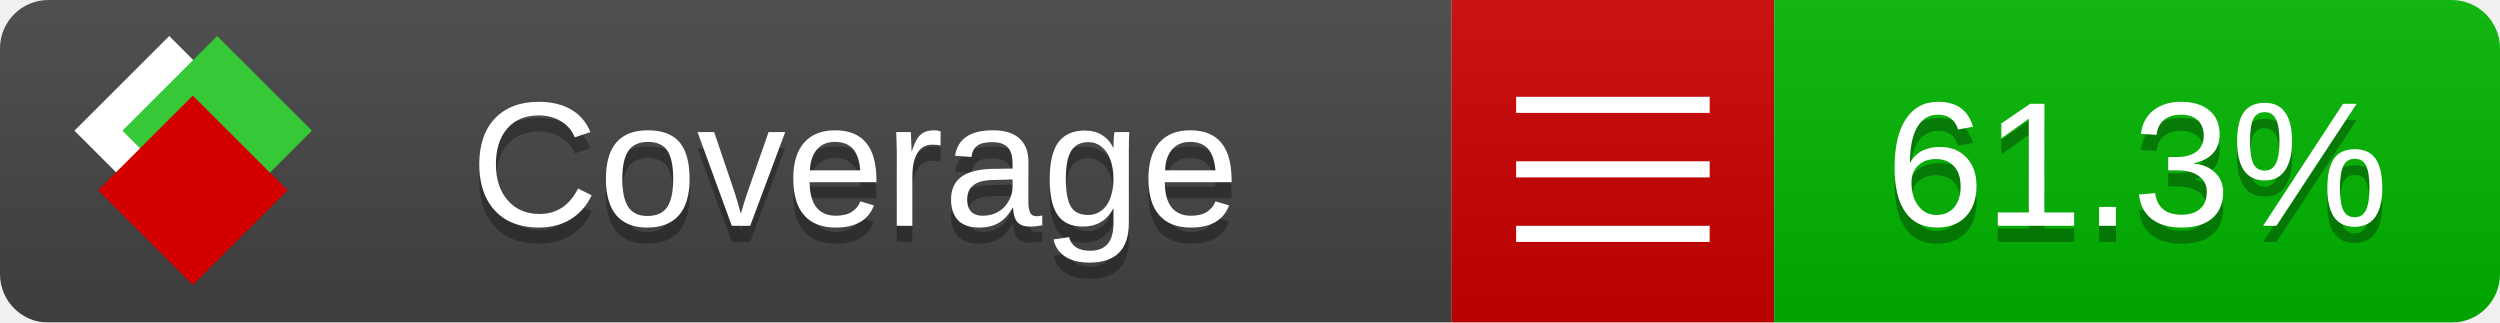
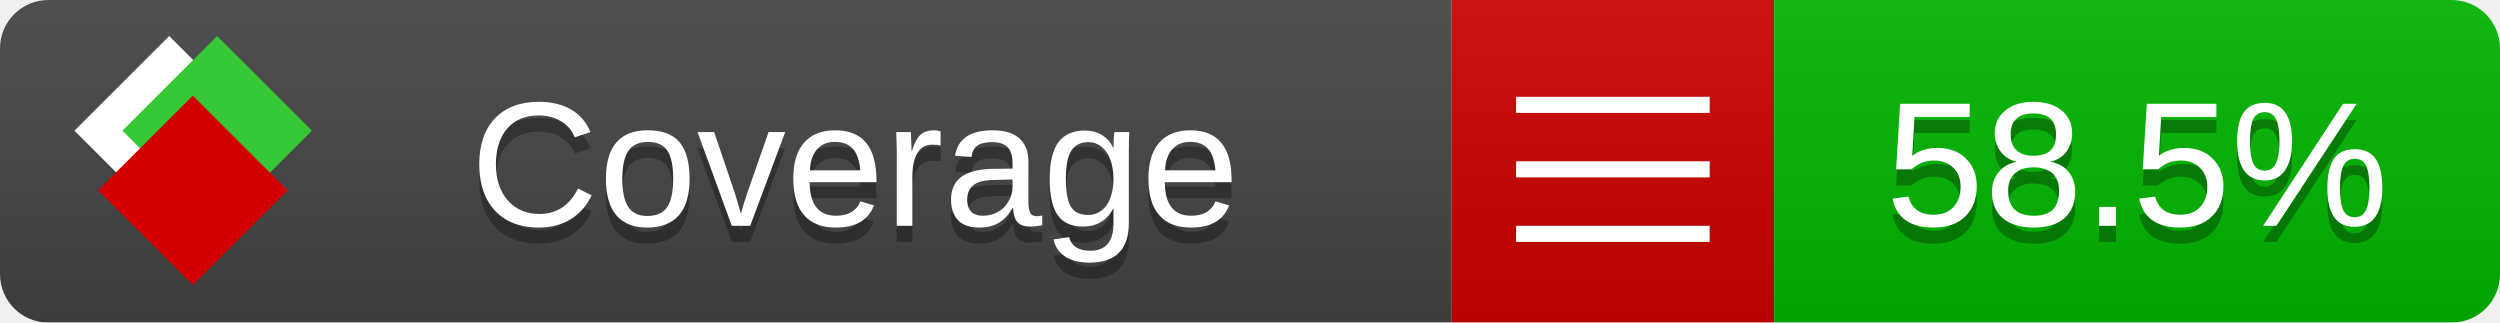
<svg xmlns="http://www.w3.org/2000/svg" xmlns:xlink="http://www.w3.org/1999/xlink" width="155" height="20">
  <style type="text/css">
          
            @keyframes fade1 {
                0% { visibility: visible; opacity: 1; }
               27% { visibility: visible; opacity: 1; }
               33% { visibility: hidden; opacity: 0; }
               60% { visibility: hidden; opacity: 0; }
               66% { visibility: hidden; opacity: 0; }
               93% { visibility: hidden; opacity: 0; }
              100% { visibility: visible; opacity: 1; }
            }
            @keyframes fade2 {
                0% { visibility: hidden; opacity: 0; }
               27% { visibility: hidden; opacity: 0; }
               33% { visibility: visible; opacity: 1; }
               60% { visibility: visible; opacity: 1; }
               66% { visibility: hidden; opacity: 0; }
               93% { visibility: hidden; opacity: 0; }
              100% { visibility: hidden; opacity: 0; }
            }
            @keyframes fade3 {
                0% { visibility: hidden; opacity: 0; }
               27% { visibility: hidden; opacity: 0; }
               33% { visibility: hidden; opacity: 0; }
               60% { visibility: hidden; opacity: 0; }
               66% { visibility: visible; opacity: 1; }
               93% { visibility: visible; opacity: 1; }
              100% { visibility: hidden; opacity: 0; }
            }
            .linecoverage {
                animation-duration: 15s;
                animation-name: fade1;
                animation-iteration-count: infinite;
            }
            .branchcoverage {
                animation-duration: 15s;
                animation-name: fade2;
                animation-iteration-count: infinite;
            }
            .methodcoverage {
                animation-duration: 15s;
                animation-name: fade3;
                animation-iteration-count: infinite;
            }
          
    </style>
  <defs>
    <linearGradient id="gradient" x2="0" y2="100%">
      <stop offset="0" stop-color="#bbb" stop-opacity=".1" />
      <stop offset="1" stop-opacity=".1" />
    </linearGradient>
    <linearGradient id="c">
      <stop offset="0" stop-color="#d40000" />
      <stop offset="1" stop-color="#ff2a2a" />
    </linearGradient>
    <linearGradient id="a">
      <stop offset="0" stop-color="#e0e0de" />
      <stop offset="1" stop-color="#fff" />
    </linearGradient>
    <linearGradient id="b">
      <stop offset="0" stop-color="#37c837" />
      <stop offset="1" stop-color="#217821" />
    </linearGradient>
    <linearGradient xlink:href="#a" id="e" x1="106.44" x2="69.96" y1="-11.96" y2="-46.84" gradientTransform="matrix(-.8426 -.00045 -.00045 -.8426 -94.27 -75.82)" gradientUnits="userSpaceOnUse" />
    <linearGradient xlink:href="#b" id="f" x1="56.19" x2="77.97" y1="-23.45" y2="10.62" gradientTransform="matrix(.8426 .00045 .00045 .8426 94.27 75.82)" gradientUnits="userSpaceOnUse" />
    <linearGradient xlink:href="#c" id="g" x1="79.98" x2="132.9" y1="10.79" y2="10.79" gradientTransform="matrix(.8426 .00045 .00045 .8426 94.27 75.82)" gradientUnits="userSpaceOnUse" />
    <mask id="mask">
      <rect width="155" height="20" rx="3" fill="#fff" />
    </mask>
    <g id="icon" transform="matrix(.04486 0 0 .04481 -.48 -.63)">
      <rect width="52.92" height="52.92" x="-109.72" y="-27.13" fill="url(#e)" transform="rotate(-135)" />
      <rect width="52.92" height="52.92" x="70.19" y="-39.18" fill="url(#f)" transform="rotate(45)" />
      <rect width="52.92" height="52.92" x="80.05" y="-15.74" fill="url(#g)" transform="rotate(45)" />
    </g>
  </defs>
  <g mask="url(#mask)">
    <rect x="0" y="0" width="90" height="20" fill="#444" />
    <rect x="90" y="0" width="20" height="20" fill="#c00" />
    <rect x="110" y="0" width="45" height="20" fill="#00B600" />
    <rect x="0" y="0" width="155" height="20" fill="url(#gradient)" />
  </g>
  <g>
    <path class="" stroke="#fff" d="M94 6.5 h12 M94 10.5 h12 M94 14.5 h12" />
  </g>
  <g fill="#fff" text-anchor="middle" font-family="Verdana,Arial,Geneva,sans-serif" font-size="11">
    <a xlink:href="https://github.com/danielpalme/ReportGenerator" target="_top">
      <use xlink:href="#icon" transform="translate(3,1) scale(3.5)" />
    </a>
    <text x="53" y="15" fill="#010101" fill-opacity=".3">Coverage</text>
    <text x="53" y="14" fill="#fff">Coverage</text>
-     <text class="" x="132.5" y="15" fill="#010101" fill-opacity=".3">61.3%</text>
-     <text class="" x="132.5" y="14">61.3%</text>
+     <text class="" x="132.5" y="15" fill="#010101" fill-opacity=".3">58.5%</text>
+     <text class="" x="132.5" y="14">58.5%</text>
  </g>
  <g>
    <rect class="" x="90" y="0" width="65" height="20" fill-opacity="0" />
  </g>
</svg>
